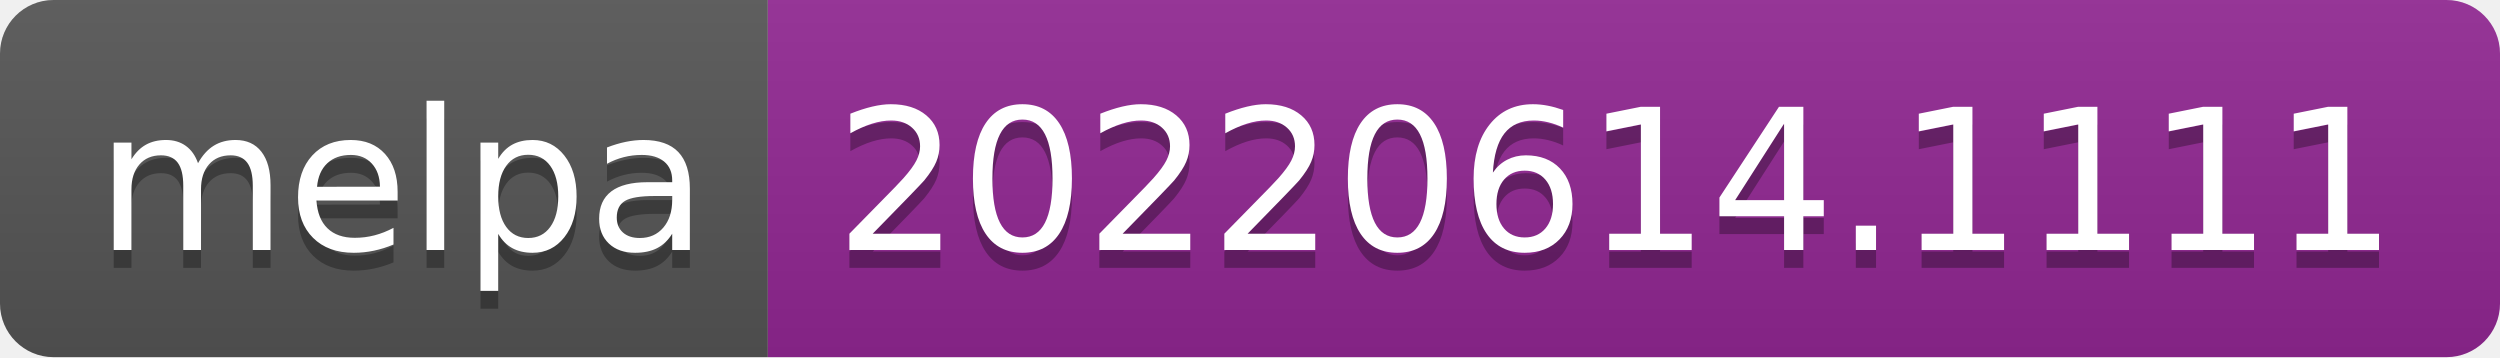
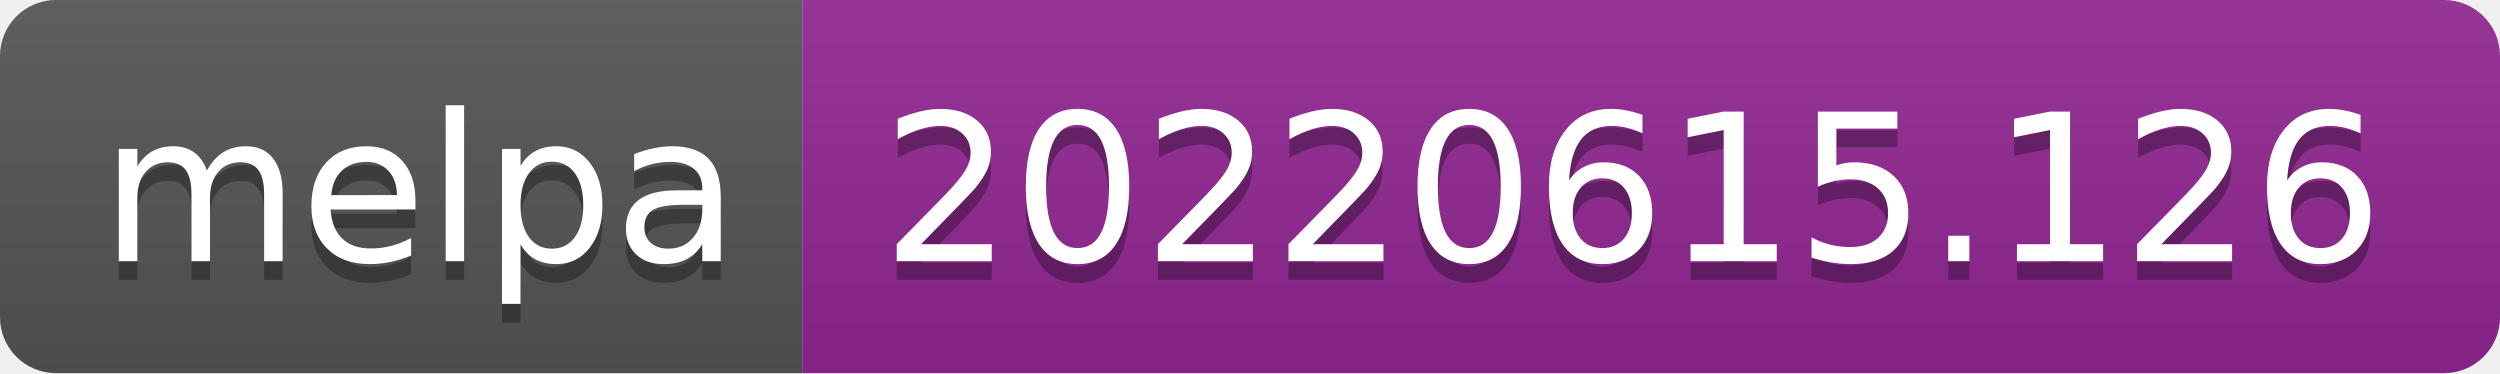
- <svg xmlns="http://www.w3.org/2000/svg" width="140" height="20" role="img" aria-label="melpa: 20220614.1111">
+ <svg xmlns="http://www.w3.org/2000/svg" width="134" height="20" role="img" aria-label="melpa: 20220615.126">
  <linearGradient id="s" x2="0" y2="100%">
    <stop offset="0" stop-color="#bbb" stop-opacity=".1" />
    <stop offset="1" stop-opacity=".1" />
  </linearGradient>
  <clipPath id="r">
-     <rect width="140" height="20" rx="3" fill="#fff" />
+     <rect width="134" height="20" rx="3" fill="#fff" />
  </clipPath>
  <g clip-path="url(#r)">
    <rect width="43" height="20" fill="#555" />
-     <rect x="43" width="97" height="20" fill="#922793" />
-     <rect width="140" height="20" fill="url(#s)" />
+     <rect x="43" width="91" height="20" fill="#922793" />
+     <rect width="134" height="20" fill="url(#s)" />
  </g>
  <g fill="#fff" text-anchor="middle" font-family="Verdana,Geneva,DejaVu Sans,sans-serif" text-rendering="geometricPrecision" font-size="110">
    <text aria-hidden="true" x="225" y="150" fill="#010101" fill-opacity=".3" transform="scale(.1)" textLength="330">melpa</text>
    <text x="225" y="140" transform="scale(.1)" fill="#fff" textLength="330">melpa</text>
-     <text aria-hidden="true" x="905" y="150" fill="#010101" fill-opacity=".3" transform="scale(.1)" textLength="870">20220614.1111</text>
-     <text x="905" y="140" transform="scale(.1)" fill="#fff" textLength="870">20220614.1111</text>
+     <text aria-hidden="true" x="875" y="150" fill="#010101" fill-opacity=".3" transform="scale(.1)" textLength="810">20220615.126</text>
+     <text x="875" y="140" transform="scale(.1)" fill="#fff" textLength="810">20220615.126</text>
  </g>
</svg>
